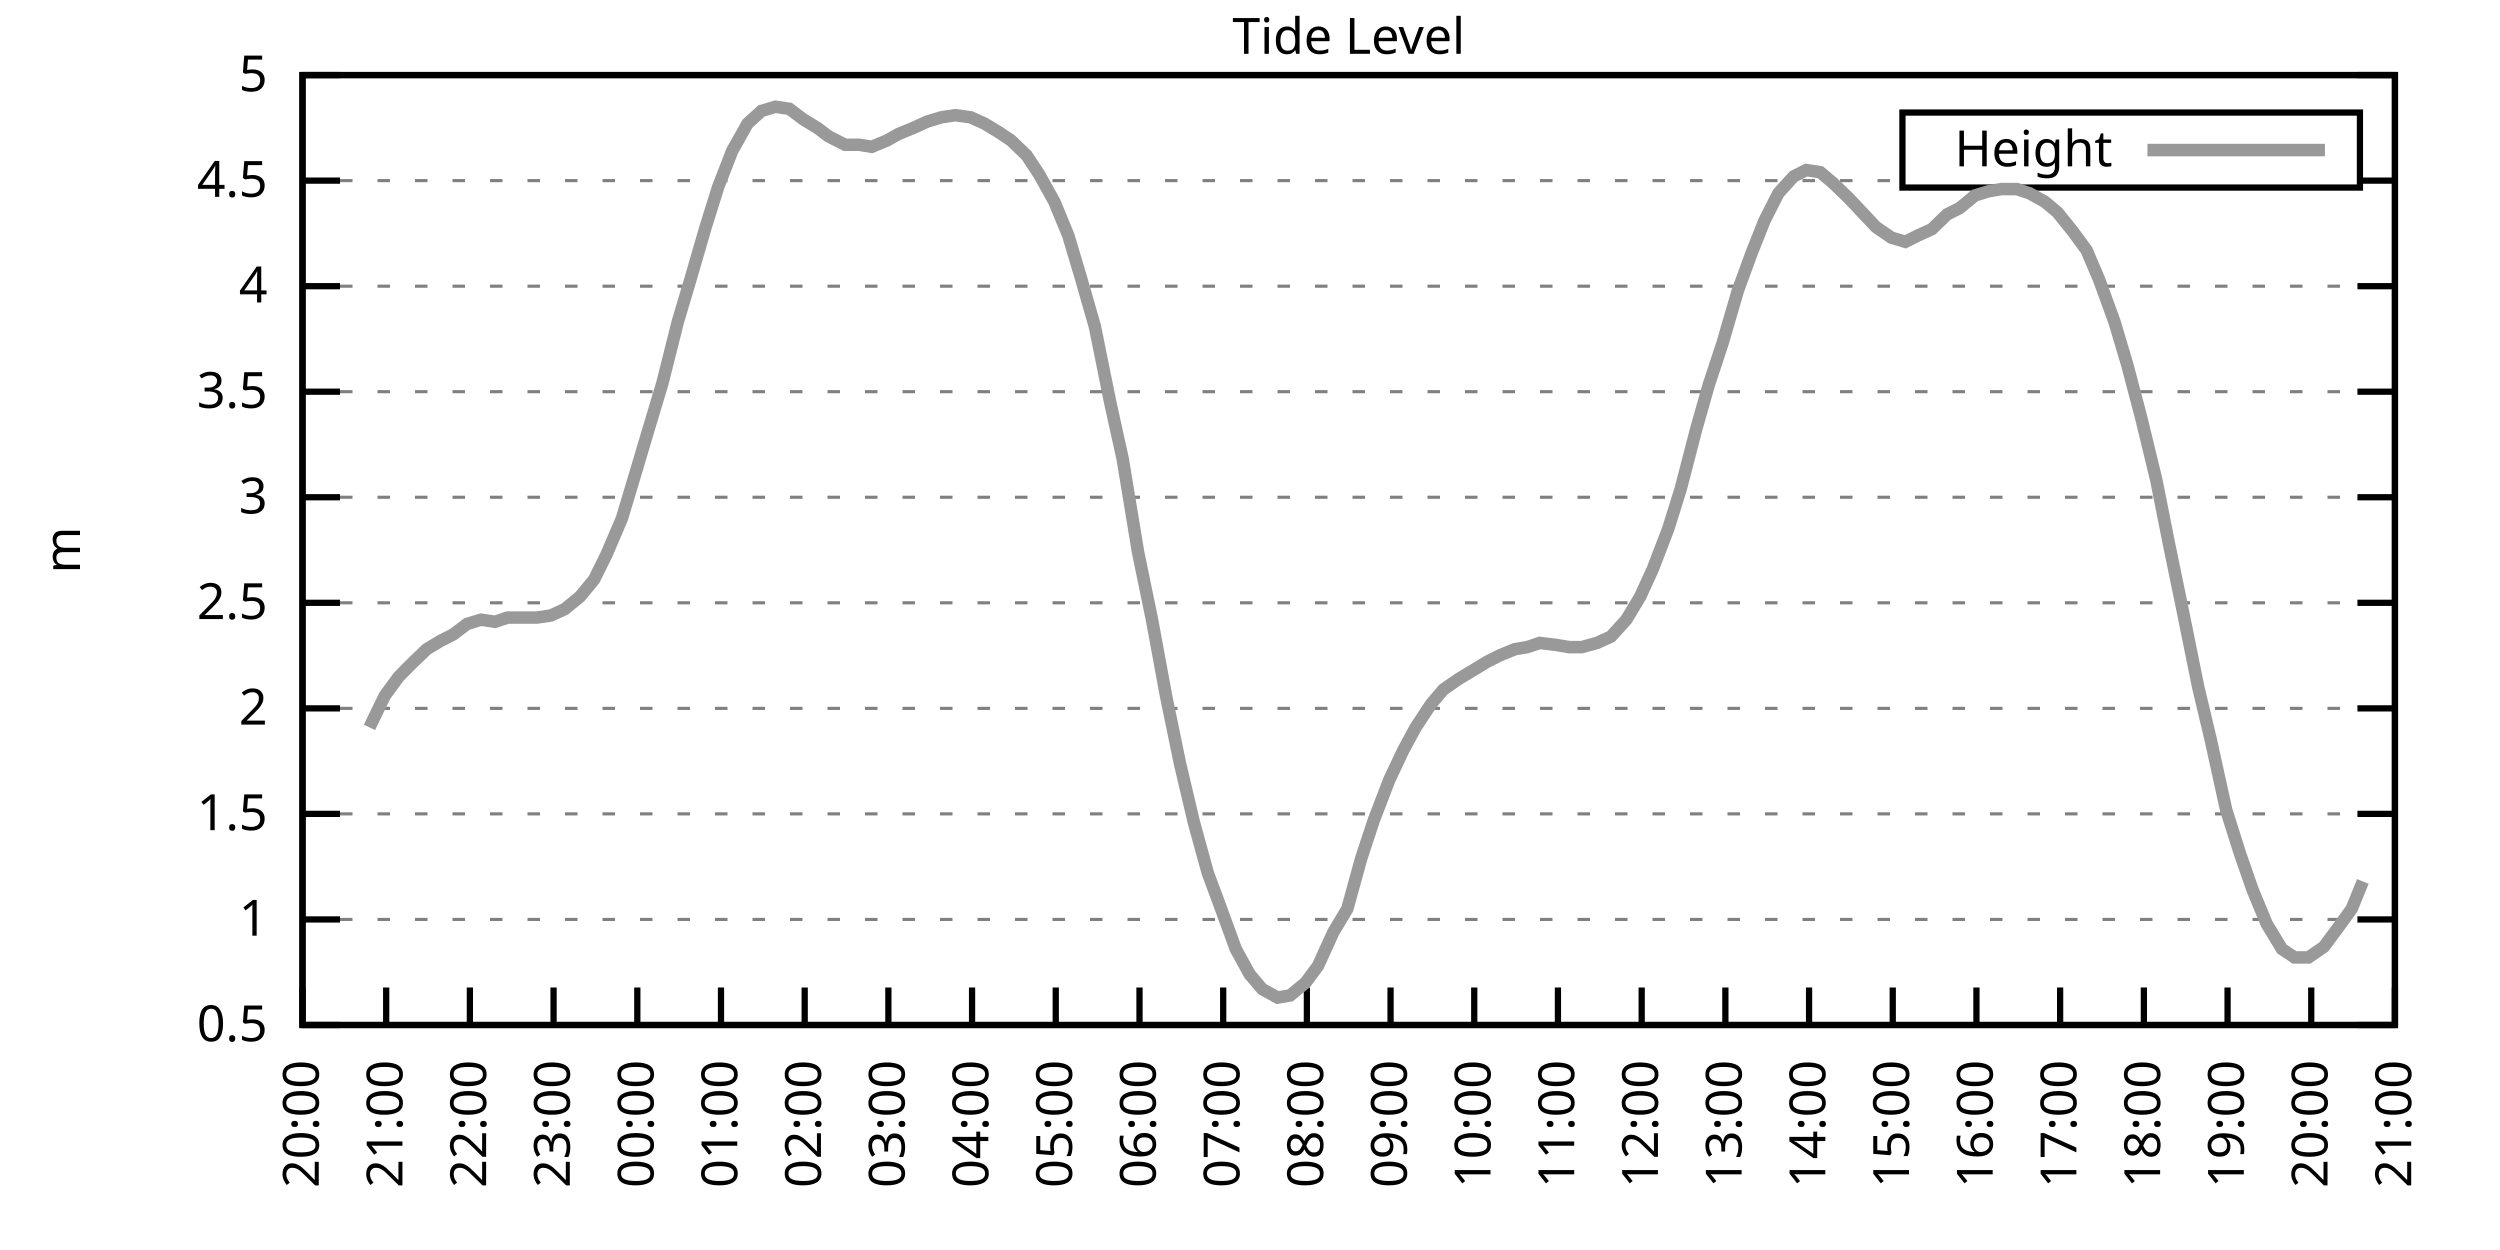
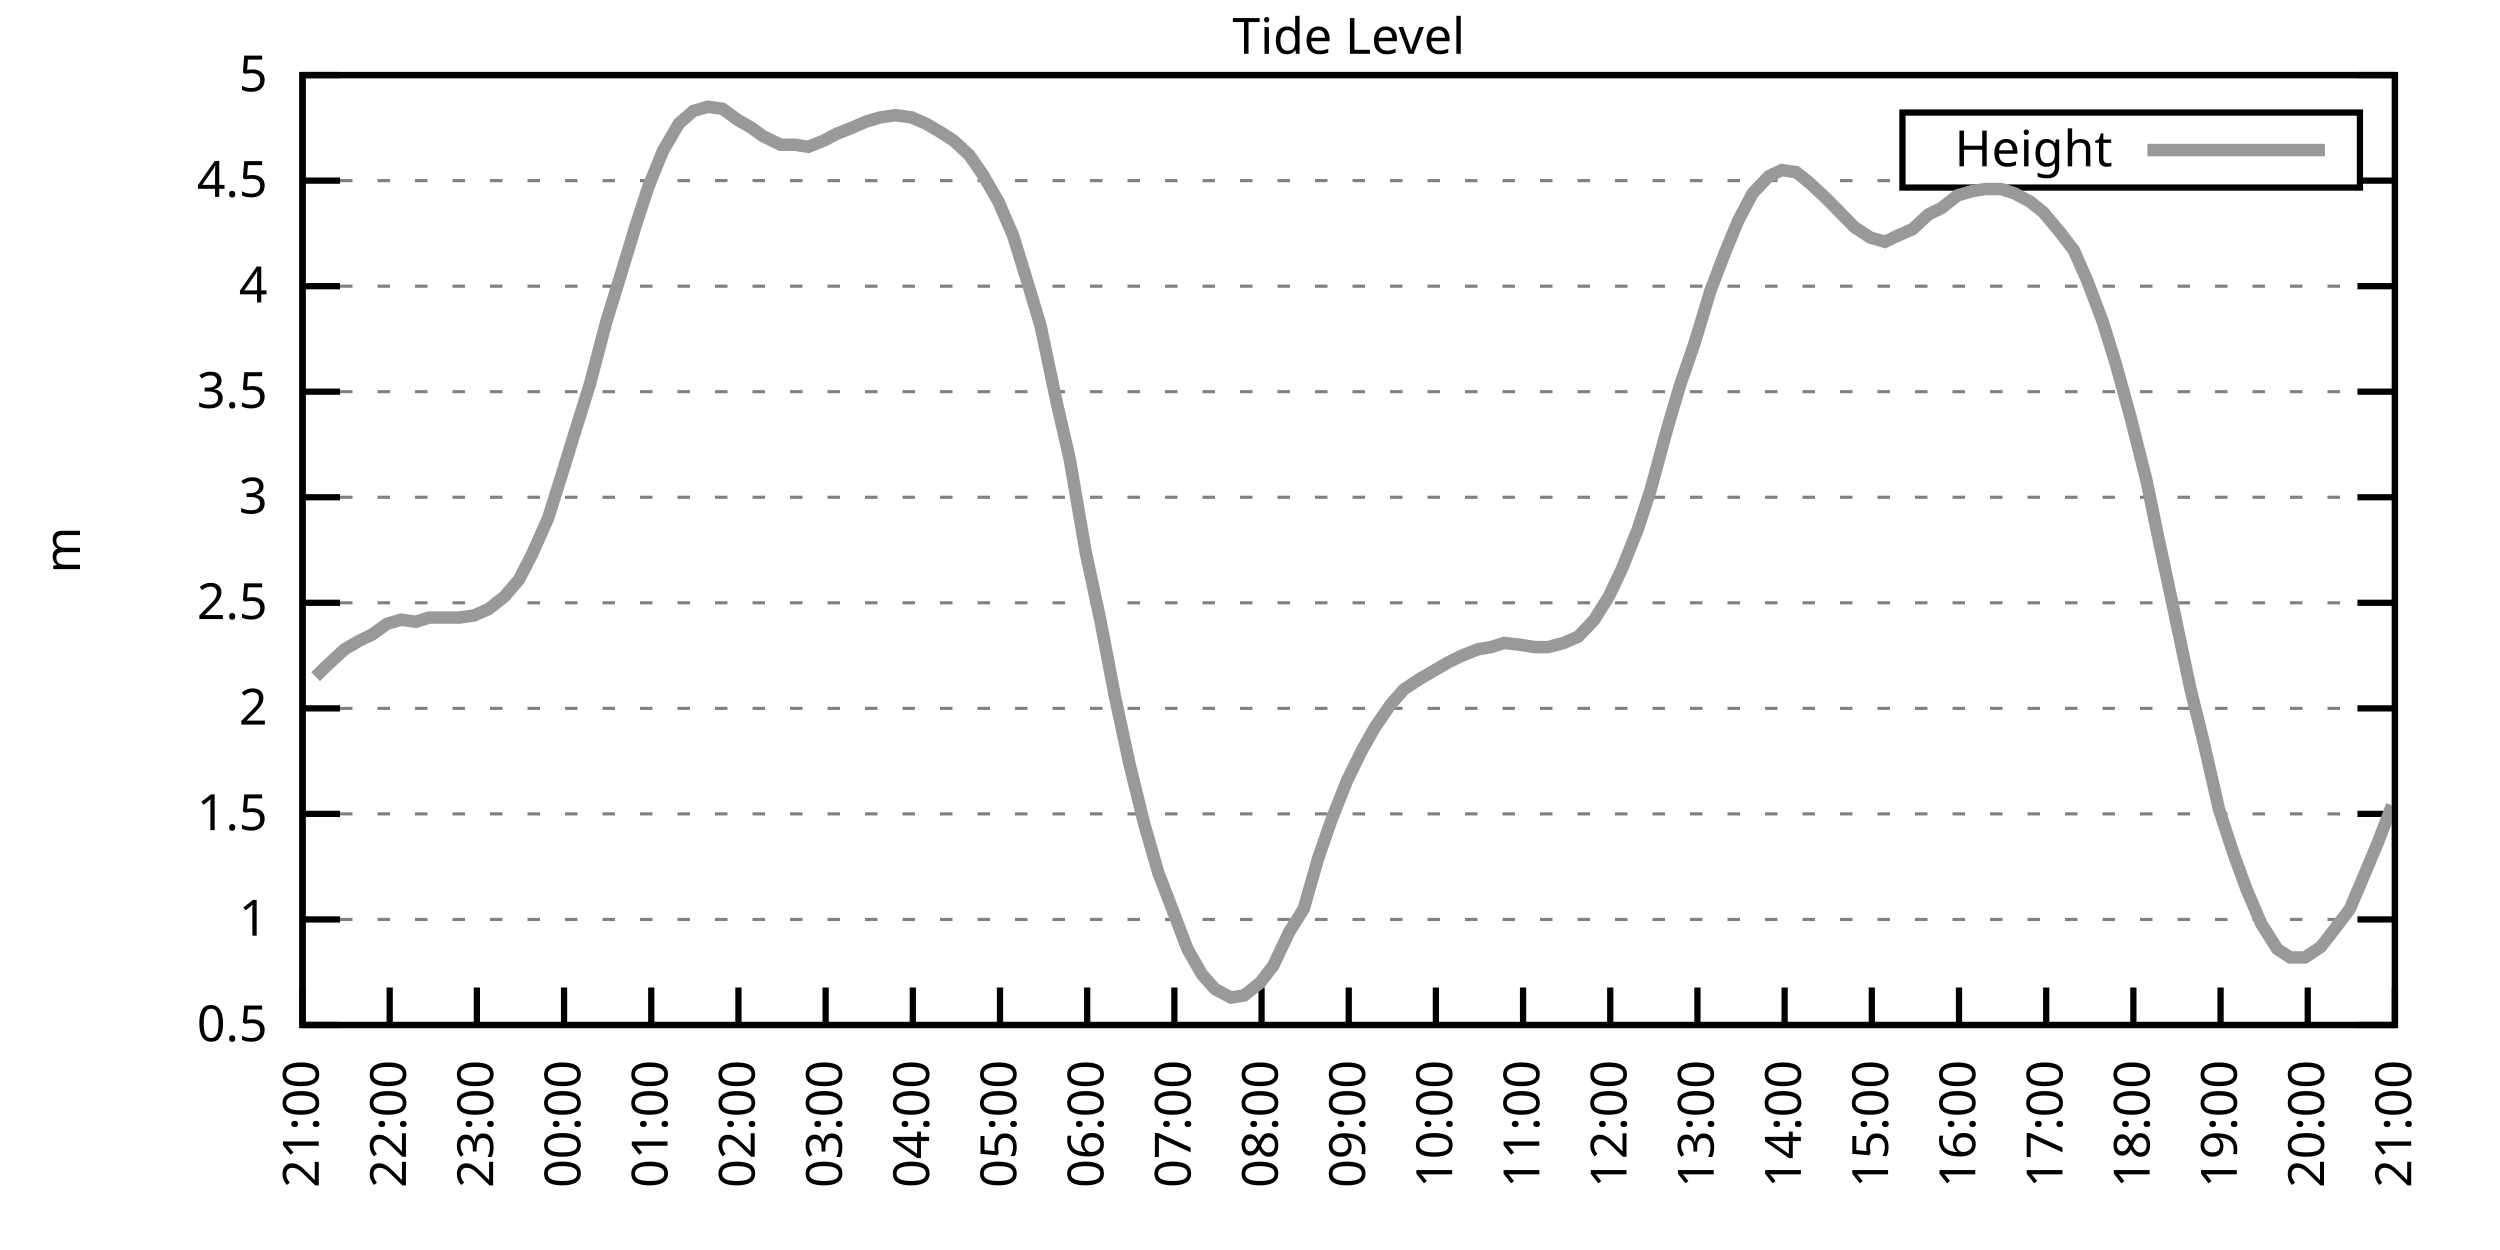
<svg xmlns="http://www.w3.org/2000/svg" xmlns:xlink="http://www.w3.org/1999/xlink" width="400" height="200" viewBox="0 0 400 200">
  <g id="gnuplot_canvas">
    <rect x="0" y="0" width="400" height="200" fill="none" />
    <defs>
      <circle id="gpDot" r="0.5" stroke-width="0.5" stroke="currentColor" />
      <path id="gpPt0" stroke-width="0.333" stroke="currentColor" d="M-1,0 h2 M0,-1 v2" />
      <path id="gpPt1" stroke-width="0.333" stroke="currentColor" d="M-1,-1 L1,1 M1,-1 L-1,1" />
      <path id="gpPt2" stroke-width="0.333" stroke="currentColor" d="M-1,0 L1,0 M0,-1 L0,1 M-1,-1 L1,1 M-1,1 L1,-1" />
      <rect id="gpPt3" stroke-width="0.333" stroke="currentColor" x="-1" y="-1" width="2" height="2" />
      <rect id="gpPt4" stroke-width="0.333" stroke="currentColor" fill="currentColor" x="-1" y="-1" width="2" height="2" />
      <circle id="gpPt5" stroke-width="0.333" stroke="currentColor" cx="0" cy="0" r="1" />
      <use xlink:href="#gpPt5" id="gpPt6" fill="currentColor" stroke="none" />
      <path id="gpPt7" stroke-width="0.333" stroke="currentColor" d="M0,-1.33 L-1.33,0.67 L1.33,0.67 z" />
      <use xlink:href="#gpPt7" id="gpPt8" fill="currentColor" stroke="none" />
      <use xlink:href="#gpPt7" id="gpPt9" stroke="currentColor" transform="rotate(180)" />
      <use xlink:href="#gpPt9" id="gpPt10" fill="currentColor" stroke="none" />
      <use xlink:href="#gpPt3" id="gpPt11" stroke="currentColor" transform="rotate(45)" />
      <use xlink:href="#gpPt11" id="gpPt12" fill="currentColor" stroke="none" />
      <path id="gpPt13" stroke-width="0.333" stroke="currentColor" d="M0,1.330 L1.265,0.411 L0.782,-1.067 L-0.782,-1.076 L-1.265,0.411 z" />
      <use xlink:href="#gpPt13" id="gpPt14" fill="currentColor" stroke="none" />
      <filter id="textbox" filterUnits="objectBoundingBox" x="0" y="0" height="1" width="1">
        <feFlood flood-color="white" flood-opacity="1" result="bgnd" />
        <feComposite in="SourceGraphic" in2="bgnd" operator="atop" />
      </filter>
      <filter id="greybox" filterUnits="objectBoundingBox" x="0" y="0" height="1" width="1">
        <feFlood flood-color="lightgrey" flood-opacity="1" result="grey" />
        <feComposite in="SourceGraphic" in2="grey" operator="atop" />
      </filter>
    </defs>
    <g fill="none" color="white" stroke="currentColor" stroke-width="1.00" stroke-linecap="butt" stroke-linejoin="miter">
</g>
    <g fill="none" color="black" stroke="currentColor" stroke-width="1.00" stroke-linecap="butt" stroke-linejoin="miter">
      <g stroke="none" shape-rendering="crispEdges">
        <polygon fill="rgb(255, 255, 255)" points="48.40,164.00 383.18,164.00 383.18,12.02 48.40,12.02 " />
      </g>
    </g>
    <g fill="none" color="black" stroke="currentColor" stroke-width="1.00" stroke-linecap="butt" stroke-linejoin="miter">
</g>
    <g fill="none" color="black" stroke="black" stroke-width="0.50" stroke-linecap="butt" stroke-linejoin="miter">
</g>
    <g fill="none" color="gray" stroke="currentColor" stroke-width="0.50" stroke-linecap="butt" stroke-linejoin="miter">
      <path stroke="gray" stroke-dasharray="2,4" class="gridline" d="M48.40,164.00 L383.19,164.00  " />
    </g>
    <g fill="none" color="gray" stroke="gray" stroke-width="1.00" stroke-linecap="butt" stroke-linejoin="miter">
</g>
    <g fill="none" color="black" stroke="currentColor" stroke-width="1.00" stroke-linecap="butt" stroke-linejoin="miter">
      <path stroke="black" d="M48.40,164.00 L54.40,164.00 M383.19,164.00 L377.19,164.00  " />
      <g transform="translate(42.80,166.60)" stroke="none" fill="black" font-family="Sans" font-size="8.00" text-anchor="end">
        <text>
          <tspan font-family="Sans"> 0.5</tspan>
        </text>
      </g>
    </g>
    <g fill="none" color="black" stroke="currentColor" stroke-width="1.00" stroke-linecap="butt" stroke-linejoin="miter">
</g>
    <g fill="none" color="black" stroke="black" stroke-width="0.50" stroke-linecap="butt" stroke-linejoin="miter">
</g>
    <g fill="none" color="gray" stroke="currentColor" stroke-width="0.50" stroke-linecap="butt" stroke-linejoin="miter">
      <path stroke="gray" stroke-dasharray="2,4" class="gridline" d="M48.40,147.11 L383.19,147.11  " />
    </g>
    <g fill="none" color="gray" stroke="gray" stroke-width="1.00" stroke-linecap="butt" stroke-linejoin="miter">
</g>
    <g fill="none" color="black" stroke="currentColor" stroke-width="1.00" stroke-linecap="butt" stroke-linejoin="miter">
      <path stroke="black" d="M48.40,147.11 L54.40,147.11 M383.19,147.11 L377.19,147.11  " />
      <g transform="translate(42.80,149.71)" stroke="none" fill="black" font-family="Sans" font-size="8.00" text-anchor="end">
        <text>
          <tspan font-family="Sans"> 1</tspan>
        </text>
      </g>
    </g>
    <g fill="none" color="black" stroke="currentColor" stroke-width="1.00" stroke-linecap="butt" stroke-linejoin="miter">
</g>
    <g fill="none" color="black" stroke="black" stroke-width="0.50" stroke-linecap="butt" stroke-linejoin="miter">
</g>
    <g fill="none" color="gray" stroke="currentColor" stroke-width="0.50" stroke-linecap="butt" stroke-linejoin="miter">
      <path stroke="gray" stroke-dasharray="2,4" class="gridline" d="M48.40,130.22 L383.19,130.22  " />
    </g>
    <g fill="none" color="gray" stroke="gray" stroke-width="1.00" stroke-linecap="butt" stroke-linejoin="miter">
</g>
    <g fill="none" color="black" stroke="currentColor" stroke-width="1.00" stroke-linecap="butt" stroke-linejoin="miter">
      <path stroke="black" d="M48.40,130.22 L54.40,130.22 M383.19,130.22 L377.19,130.22  " />
      <g transform="translate(42.80,132.82)" stroke="none" fill="black" font-family="Sans" font-size="8.00" text-anchor="end">
        <text>
          <tspan font-family="Sans"> 1.5</tspan>
        </text>
      </g>
    </g>
    <g fill="none" color="black" stroke="currentColor" stroke-width="1.00" stroke-linecap="butt" stroke-linejoin="miter">
</g>
    <g fill="none" color="black" stroke="black" stroke-width="0.50" stroke-linecap="butt" stroke-linejoin="miter">
</g>
    <g fill="none" color="gray" stroke="currentColor" stroke-width="0.50" stroke-linecap="butt" stroke-linejoin="miter">
      <path stroke="gray" stroke-dasharray="2,4" class="gridline" d="M48.40,113.34 L383.19,113.34  " />
    </g>
    <g fill="none" color="gray" stroke="gray" stroke-width="1.00" stroke-linecap="butt" stroke-linejoin="miter">
</g>
    <g fill="none" color="black" stroke="currentColor" stroke-width="1.00" stroke-linecap="butt" stroke-linejoin="miter">
      <path stroke="black" d="M48.40,113.34 L54.40,113.34 M383.19,113.34 L377.19,113.34  " />
      <g transform="translate(42.80,115.94)" stroke="none" fill="black" font-family="Sans" font-size="8.00" text-anchor="end">
        <text>
          <tspan font-family="Sans"> 2</tspan>
        </text>
      </g>
    </g>
    <g fill="none" color="black" stroke="currentColor" stroke-width="1.00" stroke-linecap="butt" stroke-linejoin="miter">
</g>
    <g fill="none" color="black" stroke="black" stroke-width="0.50" stroke-linecap="butt" stroke-linejoin="miter">
</g>
    <g fill="none" color="gray" stroke="currentColor" stroke-width="0.50" stroke-linecap="butt" stroke-linejoin="miter">
      <path stroke="gray" stroke-dasharray="2,4" class="gridline" d="M48.40,96.45 L383.19,96.45  " />
    </g>
    <g fill="none" color="gray" stroke="gray" stroke-width="1.00" stroke-linecap="butt" stroke-linejoin="miter">
</g>
    <g fill="none" color="black" stroke="currentColor" stroke-width="1.00" stroke-linecap="butt" stroke-linejoin="miter">
      <path stroke="black" d="M48.40,96.45 L54.40,96.45 M383.19,96.45 L377.19,96.45  " />
      <g transform="translate(42.80,99.05)" stroke="none" fill="black" font-family="Sans" font-size="8.00" text-anchor="end">
        <text>
          <tspan font-family="Sans"> 2.5</tspan>
        </text>
      </g>
    </g>
    <g fill="none" color="black" stroke="currentColor" stroke-width="1.00" stroke-linecap="butt" stroke-linejoin="miter">
</g>
    <g fill="none" color="black" stroke="black" stroke-width="0.50" stroke-linecap="butt" stroke-linejoin="miter">
</g>
    <g fill="none" color="gray" stroke="currentColor" stroke-width="0.50" stroke-linecap="butt" stroke-linejoin="miter">
      <path stroke="gray" stroke-dasharray="2,4" class="gridline" d="M48.40,79.56 L383.19,79.56  " />
    </g>
    <g fill="none" color="gray" stroke="gray" stroke-width="1.00" stroke-linecap="butt" stroke-linejoin="miter">
</g>
    <g fill="none" color="black" stroke="currentColor" stroke-width="1.00" stroke-linecap="butt" stroke-linejoin="miter">
      <path stroke="black" d="M48.40,79.56 L54.40,79.56 M383.19,79.56 L377.19,79.56  " />
      <g transform="translate(42.80,82.16)" stroke="none" fill="black" font-family="Sans" font-size="8.00" text-anchor="end">
        <text>
          <tspan font-family="Sans"> 3</tspan>
        </text>
      </g>
    </g>
    <g fill="none" color="black" stroke="currentColor" stroke-width="1.00" stroke-linecap="butt" stroke-linejoin="miter">
</g>
    <g fill="none" color="black" stroke="black" stroke-width="0.50" stroke-linecap="butt" stroke-linejoin="miter">
</g>
    <g fill="none" color="gray" stroke="currentColor" stroke-width="0.50" stroke-linecap="butt" stroke-linejoin="miter">
      <path stroke="gray" stroke-dasharray="2,4" class="gridline" d="M48.40,62.67 L383.19,62.67  " />
    </g>
    <g fill="none" color="gray" stroke="gray" stroke-width="1.00" stroke-linecap="butt" stroke-linejoin="miter">
</g>
    <g fill="none" color="black" stroke="currentColor" stroke-width="1.00" stroke-linecap="butt" stroke-linejoin="miter">
      <path stroke="black" d="M48.40,62.67 L54.40,62.67 M383.19,62.67 L377.19,62.67  " />
      <g transform="translate(42.80,65.27)" stroke="none" fill="black" font-family="Sans" font-size="8.00" text-anchor="end">
        <text>
          <tspan font-family="Sans"> 3.5</tspan>
        </text>
      </g>
    </g>
    <g fill="none" color="black" stroke="currentColor" stroke-width="1.00" stroke-linecap="butt" stroke-linejoin="miter">
</g>
    <g fill="none" color="black" stroke="black" stroke-width="0.50" stroke-linecap="butt" stroke-linejoin="miter">
</g>
    <g fill="none" color="gray" stroke="currentColor" stroke-width="0.50" stroke-linecap="butt" stroke-linejoin="miter">
      <path stroke="gray" stroke-dasharray="2,4" class="gridline" d="M48.40,45.79 L383.19,45.79  " />
    </g>
    <g fill="none" color="gray" stroke="gray" stroke-width="1.00" stroke-linecap="butt" stroke-linejoin="miter">
</g>
    <g fill="none" color="black" stroke="currentColor" stroke-width="1.00" stroke-linecap="butt" stroke-linejoin="miter">
      <path stroke="black" d="M48.40,45.79 L54.40,45.79 M383.19,45.79 L377.19,45.79  " />
      <g transform="translate(42.80,48.39)" stroke="none" fill="black" font-family="Sans" font-size="8.00" text-anchor="end">
        <text>
          <tspan font-family="Sans"> 4</tspan>
        </text>
      </g>
    </g>
    <g fill="none" color="black" stroke="currentColor" stroke-width="1.00" stroke-linecap="butt" stroke-linejoin="miter">
</g>
    <g fill="none" color="black" stroke="black" stroke-width="0.50" stroke-linecap="butt" stroke-linejoin="miter">
</g>
    <g fill="none" color="gray" stroke="currentColor" stroke-width="0.50" stroke-linecap="butt" stroke-linejoin="miter">
      <path stroke="gray" stroke-dasharray="2,4" class="gridline" d="M48.40,28.90 L304.39,28.90 M377.59,28.90 L383.19,28.90  " />
    </g>
    <g fill="none" color="gray" stroke="gray" stroke-width="1.00" stroke-linecap="butt" stroke-linejoin="miter">
</g>
    <g fill="none" color="black" stroke="currentColor" stroke-width="1.00" stroke-linecap="butt" stroke-linejoin="miter">
      <path stroke="black" d="M48.40,28.90 L54.40,28.90 M383.19,28.90 L377.19,28.90  " />
      <g transform="translate(42.80,31.50)" stroke="none" fill="black" font-family="Sans" font-size="8.00" text-anchor="end">
        <text>
          <tspan font-family="Sans"> 4.5</tspan>
        </text>
      </g>
    </g>
    <g fill="none" color="black" stroke="currentColor" stroke-width="1.00" stroke-linecap="butt" stroke-linejoin="miter">
</g>
    <g fill="none" color="black" stroke="black" stroke-width="0.50" stroke-linecap="butt" stroke-linejoin="miter">
</g>
    <g fill="none" color="gray" stroke="currentColor" stroke-width="0.50" stroke-linecap="butt" stroke-linejoin="miter">
      <path stroke="gray" stroke-dasharray="2,4" class="gridline" d="M48.40,12.01 L383.19,12.01  " />
    </g>
    <g fill="none" color="gray" stroke="gray" stroke-width="1.00" stroke-linecap="butt" stroke-linejoin="miter">
</g>
    <g fill="none" color="black" stroke="currentColor" stroke-width="1.00" stroke-linecap="butt" stroke-linejoin="miter">
      <path stroke="black" d="M48.40,12.01 L54.40,12.01 M383.19,12.01 L377.19,12.01  " />
      <g transform="translate(42.80,14.61)" stroke="none" fill="black" font-family="Sans" font-size="8.00" text-anchor="end">
        <text>
          <tspan font-family="Sans"> 5</tspan>
        </text>
      </g>
    </g>
    <g fill="none" color="black" stroke="currentColor" stroke-width="1.00" stroke-linecap="butt" stroke-linejoin="miter">
      <path stroke="black" d="M48.40,164.00 L48.40,158.00  " />
      <g transform="translate(51.00,169.60) rotate(270.00)" stroke="none" fill="black" font-family="Sans" font-size="8.00" text-anchor="end">
        <text>
-           <tspan font-family="Sans">20:00</tspan>
-         </text>
-       </g>
-     </g>
-     <g fill="none" color="black" stroke="currentColor" stroke-width="1.00" stroke-linecap="butt" stroke-linejoin="miter">
-       <path stroke="black" d="M61.79,164.00 L61.79,158.00  " />
-       <g transform="translate(64.39,169.60) rotate(270.00)" stroke="none" fill="black" font-family="Sans" font-size="8.00" text-anchor="end">
-         <text>
          <tspan font-family="Sans">21:00</tspan>
        </text>
      </g>
    </g>
    <g fill="none" color="black" stroke="currentColor" stroke-width="1.00" stroke-linecap="butt" stroke-linejoin="miter">
-       <path stroke="black" d="M75.18,164.00 L75.18,158.00  " />
-       <g transform="translate(77.78,169.60) rotate(270.00)" stroke="none" fill="black" font-family="Sans" font-size="8.00" text-anchor="end">
+       <path stroke="black" d="M62.35,164.00 L62.35,158.00  " />
+       <g transform="translate(64.95,169.60) rotate(270.00)" stroke="none" fill="black" font-family="Sans" font-size="8.00" text-anchor="end">
        <text>
          <tspan font-family="Sans">22:00</tspan>
        </text>
      </g>
    </g>
    <g fill="none" color="black" stroke="currentColor" stroke-width="1.00" stroke-linecap="butt" stroke-linejoin="miter">
-       <path stroke="black" d="M88.57,164.00 L88.57,158.00  " />
-       <g transform="translate(91.17,169.60) rotate(270.00)" stroke="none" fill="black" font-family="Sans" font-size="8.00" text-anchor="end">
+       <path stroke="black" d="M76.30,164.00 L76.30,158.00  " />
+       <g transform="translate(78.90,169.60) rotate(270.00)" stroke="none" fill="black" font-family="Sans" font-size="8.00" text-anchor="end">
        <text>
          <tspan font-family="Sans">23:00</tspan>
        </text>
      </g>
    </g>
    <g fill="none" color="black" stroke="currentColor" stroke-width="1.00" stroke-linecap="butt" stroke-linejoin="miter">
-       <path stroke="black" d="M101.97,164.00 L101.97,158.00  " />
-       <g transform="translate(104.57,169.60) rotate(270.00)" stroke="none" fill="black" font-family="Sans" font-size="8.00" text-anchor="end">
+       <path stroke="black" d="M90.25,164.00 L90.25,158.00  " />
+       <g transform="translate(92.85,169.60) rotate(270.00)" stroke="none" fill="black" font-family="Sans" font-size="8.00" text-anchor="end">
        <text>
          <tspan font-family="Sans">00:00</tspan>
        </text>
      </g>
    </g>
    <g fill="none" color="black" stroke="currentColor" stroke-width="1.00" stroke-linecap="butt" stroke-linejoin="miter">
-       <path stroke="black" d="M115.36,164.00 L115.36,158.00  " />
-       <g transform="translate(117.96,169.60) rotate(270.00)" stroke="none" fill="black" font-family="Sans" font-size="8.00" text-anchor="end">
+       <path stroke="black" d="M104.20,164.00 L104.20,158.00  " />
+       <g transform="translate(106.80,169.60) rotate(270.00)" stroke="none" fill="black" font-family="Sans" font-size="8.00" text-anchor="end">
        <text>
          <tspan font-family="Sans">01:00</tspan>
        </text>
      </g>
    </g>
    <g fill="none" color="black" stroke="currentColor" stroke-width="1.00" stroke-linecap="butt" stroke-linejoin="miter">
-       <path stroke="black" d="M128.75,164.00 L128.75,158.00  " />
-       <g transform="translate(131.35,169.60) rotate(270.00)" stroke="none" fill="black" font-family="Sans" font-size="8.00" text-anchor="end">
+       <path stroke="black" d="M118.15,164.00 L118.15,158.00  " />
+       <g transform="translate(120.75,169.60) rotate(270.00)" stroke="none" fill="black" font-family="Sans" font-size="8.00" text-anchor="end">
        <text>
          <tspan font-family="Sans">02:00</tspan>
        </text>
      </g>
    </g>
    <g fill="none" color="black" stroke="currentColor" stroke-width="1.00" stroke-linecap="butt" stroke-linejoin="miter">
-       <path stroke="black" d="M142.14,164.00 L142.14,158.00  " />
-       <g transform="translate(144.74,169.60) rotate(270.00)" stroke="none" fill="black" font-family="Sans" font-size="8.00" text-anchor="end">
+       <path stroke="black" d="M132.10,164.00 L132.10,158.00  " />
+       <g transform="translate(134.70,169.60) rotate(270.00)" stroke="none" fill="black" font-family="Sans" font-size="8.00" text-anchor="end">
        <text>
          <tspan font-family="Sans">03:00</tspan>
        </text>
      </g>
    </g>
    <g fill="none" color="black" stroke="currentColor" stroke-width="1.00" stroke-linecap="butt" stroke-linejoin="miter">
-       <path stroke="black" d="M155.53,164.00 L155.53,158.00  " />
-       <g transform="translate(158.13,169.60) rotate(270.00)" stroke="none" fill="black" font-family="Sans" font-size="8.00" text-anchor="end">
+       <path stroke="black" d="M146.05,164.00 L146.05,158.00  " />
+       <g transform="translate(148.65,169.60) rotate(270.00)" stroke="none" fill="black" font-family="Sans" font-size="8.00" text-anchor="end">
        <text>
          <tspan font-family="Sans">04:00</tspan>
        </text>
      </g>
    </g>
    <g fill="none" color="black" stroke="currentColor" stroke-width="1.00" stroke-linecap="butt" stroke-linejoin="miter">
-       <path stroke="black" d="M168.92,164.00 L168.92,158.00  " />
-       <g transform="translate(171.52,169.60) rotate(270.00)" stroke="none" fill="black" font-family="Sans" font-size="8.00" text-anchor="end">
+       <path stroke="black" d="M160.00,164.00 L160.00,158.00  " />
+       <g transform="translate(162.60,169.60) rotate(270.00)" stroke="none" fill="black" font-family="Sans" font-size="8.00" text-anchor="end">
        <text>
          <tspan font-family="Sans">05:00</tspan>
        </text>
      </g>
    </g>
    <g fill="none" color="black" stroke="currentColor" stroke-width="1.00" stroke-linecap="butt" stroke-linejoin="miter">
-       <path stroke="black" d="M182.32,164.00 L182.32,158.00  " />
-       <g transform="translate(184.92,169.60) rotate(270.00)" stroke="none" fill="black" font-family="Sans" font-size="8.00" text-anchor="end">
+       <path stroke="black" d="M173.95,164.00 L173.95,158.00  " />
+       <g transform="translate(176.55,169.60) rotate(270.00)" stroke="none" fill="black" font-family="Sans" font-size="8.00" text-anchor="end">
        <text>
          <tspan font-family="Sans">06:00</tspan>
        </text>
      </g>
    </g>
    <g fill="none" color="black" stroke="currentColor" stroke-width="1.00" stroke-linecap="butt" stroke-linejoin="miter">
-       <path stroke="black" d="M195.71,164.00 L195.71,158.00  " />
-       <g transform="translate(198.31,169.60) rotate(270.00)" stroke="none" fill="black" font-family="Sans" font-size="8.00" text-anchor="end">
+       <path stroke="black" d="M187.90,164.00 L187.90,158.00  " />
+       <g transform="translate(190.50,169.60) rotate(270.00)" stroke="none" fill="black" font-family="Sans" font-size="8.00" text-anchor="end">
        <text>
          <tspan font-family="Sans">07:00</tspan>
        </text>
      </g>
    </g>
    <g fill="none" color="black" stroke="currentColor" stroke-width="1.00" stroke-linecap="butt" stroke-linejoin="miter">
-       <path stroke="black" d="M209.10,164.00 L209.10,158.00  " />
-       <g transform="translate(211.70,169.60) rotate(270.00)" stroke="none" fill="black" font-family="Sans" font-size="8.00" text-anchor="end">
+       <path stroke="black" d="M201.85,164.00 L201.85,158.00  " />
+       <g transform="translate(204.45,169.60) rotate(270.00)" stroke="none" fill="black" font-family="Sans" font-size="8.00" text-anchor="end">
        <text>
          <tspan font-family="Sans">08:00</tspan>
        </text>
      </g>
    </g>
    <g fill="none" color="black" stroke="currentColor" stroke-width="1.00" stroke-linecap="butt" stroke-linejoin="miter">
-       <path stroke="black" d="M222.49,164.00 L222.49,158.00  " />
-       <g transform="translate(225.09,169.60) rotate(270.00)" stroke="none" fill="black" font-family="Sans" font-size="8.00" text-anchor="end">
+       <path stroke="black" d="M215.80,164.00 L215.80,158.00  " />
+       <g transform="translate(218.40,169.60) rotate(270.00)" stroke="none" fill="black" font-family="Sans" font-size="8.00" text-anchor="end">
        <text>
          <tspan font-family="Sans">09:00</tspan>
        </text>
      </g>
    </g>
    <g fill="none" color="black" stroke="currentColor" stroke-width="1.00" stroke-linecap="butt" stroke-linejoin="miter">
-       <path stroke="black" d="M235.88,164.00 L235.88,158.00  " />
-       <g transform="translate(238.48,169.60) rotate(270.00)" stroke="none" fill="black" font-family="Sans" font-size="8.00" text-anchor="end">
+       <path stroke="black" d="M229.74,164.00 L229.74,158.00  " />
+       <g transform="translate(232.34,169.60) rotate(270.00)" stroke="none" fill="black" font-family="Sans" font-size="8.00" text-anchor="end">
        <text>
          <tspan font-family="Sans">10:00</tspan>
        </text>
      </g>
    </g>
    <g fill="none" color="black" stroke="currentColor" stroke-width="1.00" stroke-linecap="butt" stroke-linejoin="miter">
-       <path stroke="black" d="M249.27,164.00 L249.27,158.00  " />
-       <g transform="translate(251.87,169.60) rotate(270.00)" stroke="none" fill="black" font-family="Sans" font-size="8.00" text-anchor="end">
+       <path stroke="black" d="M243.69,164.00 L243.69,158.00  " />
+       <g transform="translate(246.29,169.60) rotate(270.00)" stroke="none" fill="black" font-family="Sans" font-size="8.00" text-anchor="end">
        <text>
          <tspan font-family="Sans">11:00</tspan>
        </text>
      </g>
    </g>
    <g fill="none" color="black" stroke="currentColor" stroke-width="1.00" stroke-linecap="butt" stroke-linejoin="miter">
-       <path stroke="black" d="M262.67,164.00 L262.67,158.00  " />
-       <g transform="translate(265.27,169.60) rotate(270.00)" stroke="none" fill="black" font-family="Sans" font-size="8.00" text-anchor="end">
+       <path stroke="black" d="M257.64,164.00 L257.64,158.00  " />
+       <g transform="translate(260.24,169.60) rotate(270.00)" stroke="none" fill="black" font-family="Sans" font-size="8.00" text-anchor="end">
        <text>
          <tspan font-family="Sans">12:00</tspan>
        </text>
      </g>
    </g>
    <g fill="none" color="black" stroke="currentColor" stroke-width="1.00" stroke-linecap="butt" stroke-linejoin="miter">
-       <path stroke="black" d="M276.06,164.00 L276.06,158.00  " />
-       <g transform="translate(278.66,169.60) rotate(270.00)" stroke="none" fill="black" font-family="Sans" font-size="8.00" text-anchor="end">
+       <path stroke="black" d="M271.59,164.00 L271.59,158.00  " />
+       <g transform="translate(274.19,169.60) rotate(270.00)" stroke="none" fill="black" font-family="Sans" font-size="8.00" text-anchor="end">
        <text>
          <tspan font-family="Sans">13:00</tspan>
        </text>
      </g>
    </g>
    <g fill="none" color="black" stroke="currentColor" stroke-width="1.00" stroke-linecap="butt" stroke-linejoin="miter">
-       <path stroke="black" d="M289.45,164.00 L289.45,158.00  " />
-       <g transform="translate(292.05,169.60) rotate(270.00)" stroke="none" fill="black" font-family="Sans" font-size="8.00" text-anchor="end">
+       <path stroke="black" d="M285.54,164.00 L285.54,158.00  " />
+       <g transform="translate(288.14,169.60) rotate(270.00)" stroke="none" fill="black" font-family="Sans" font-size="8.00" text-anchor="end">
        <text>
          <tspan font-family="Sans">14:00</tspan>
        </text>
      </g>
    </g>
    <g fill="none" color="black" stroke="currentColor" stroke-width="1.00" stroke-linecap="butt" stroke-linejoin="miter">
-       <path stroke="black" d="M302.84,164.00 L302.84,158.00  " />
-       <g transform="translate(305.44,169.60) rotate(270.00)" stroke="none" fill="black" font-family="Sans" font-size="8.00" text-anchor="end">
+       <path stroke="black" d="M299.49,164.00 L299.49,158.00  " />
+       <g transform="translate(302.09,169.60) rotate(270.00)" stroke="none" fill="black" font-family="Sans" font-size="8.00" text-anchor="end">
        <text>
          <tspan font-family="Sans">15:00</tspan>
        </text>
      </g>
    </g>
    <g fill="none" color="black" stroke="currentColor" stroke-width="1.00" stroke-linecap="butt" stroke-linejoin="miter">
-       <path stroke="black" d="M316.23,164.00 L316.23,158.00  " />
-       <g transform="translate(318.83,169.60) rotate(270.00)" stroke="none" fill="black" font-family="Sans" font-size="8.00" text-anchor="end">
+       <path stroke="black" d="M313.44,164.00 L313.44,158.00  " />
+       <g transform="translate(316.04,169.60) rotate(270.00)" stroke="none" fill="black" font-family="Sans" font-size="8.00" text-anchor="end">
        <text>
          <tspan font-family="Sans">16:00</tspan>
        </text>
      </g>
    </g>
    <g fill="none" color="black" stroke="currentColor" stroke-width="1.00" stroke-linecap="butt" stroke-linejoin="miter">
-       <path stroke="black" d="M329.62,164.00 L329.62,158.00  " />
-       <g transform="translate(332.22,169.60) rotate(270.00)" stroke="none" fill="black" font-family="Sans" font-size="8.00" text-anchor="end">
+       <path stroke="black" d="M327.39,164.00 L327.39,158.00  " />
+       <g transform="translate(329.99,169.60) rotate(270.00)" stroke="none" fill="black" font-family="Sans" font-size="8.00" text-anchor="end">
        <text>
          <tspan font-family="Sans">17:00</tspan>
        </text>
      </g>
    </g>
    <g fill="none" color="black" stroke="currentColor" stroke-width="1.00" stroke-linecap="butt" stroke-linejoin="miter">
-       <path stroke="black" d="M343.02,164.00 L343.02,158.00  " />
-       <g transform="translate(345.62,169.60) rotate(270.00)" stroke="none" fill="black" font-family="Sans" font-size="8.00" text-anchor="end">
+       <path stroke="black" d="M341.34,164.00 L341.34,158.00  " />
+       <g transform="translate(343.94,169.60) rotate(270.00)" stroke="none" fill="black" font-family="Sans" font-size="8.00" text-anchor="end">
        <text>
          <tspan font-family="Sans">18:00</tspan>
        </text>
      </g>
    </g>
    <g fill="none" color="black" stroke="currentColor" stroke-width="1.00" stroke-linecap="butt" stroke-linejoin="miter">
-       <path stroke="black" d="M356.41,164.00 L356.41,158.00  " />
-       <g transform="translate(359.01,169.60) rotate(270.00)" stroke="none" fill="black" font-family="Sans" font-size="8.00" text-anchor="end">
+       <path stroke="black" d="M355.29,164.00 L355.29,158.00  " />
+       <g transform="translate(357.89,169.60) rotate(270.00)" stroke="none" fill="black" font-family="Sans" font-size="8.00" text-anchor="end">
        <text>
          <tspan font-family="Sans">19:00</tspan>
        </text>
      </g>
    </g>
    <g fill="none" color="black" stroke="currentColor" stroke-width="1.00" stroke-linecap="butt" stroke-linejoin="miter">
-       <path stroke="black" d="M369.80,164.00 L369.80,158.00  " />
-       <g transform="translate(372.40,169.60) rotate(270.00)" stroke="none" fill="black" font-family="Sans" font-size="8.00" text-anchor="end">
+       <path stroke="black" d="M369.24,164.00 L369.24,158.00  " />
+       <g transform="translate(371.84,169.60) rotate(270.00)" stroke="none" fill="black" font-family="Sans" font-size="8.00" text-anchor="end">
        <text>
          <tspan font-family="Sans">20:00</tspan>
        </text>
      </g>
    </g>
    <g fill="none" color="black" stroke="currentColor" stroke-width="1.00" stroke-linecap="butt" stroke-linejoin="miter">
      <path stroke="black" d="M383.19,164.00 L383.19,158.00  " />
      <g transform="translate(385.79,169.60) rotate(270.00)" stroke="none" fill="black" font-family="Sans" font-size="8.00" text-anchor="end">
        <text>
          <tspan font-family="Sans">21:00</tspan>
        </text>
      </g>
    </g>
    <g fill="none" color="black" stroke="currentColor" stroke-width="1.00" stroke-linecap="butt" stroke-linejoin="miter">
</g>
    <g fill="none" color="black" stroke="currentColor" stroke-width="1.00" stroke-linecap="butt" stroke-linejoin="miter">
      <path stroke="black" d="M48.40,12.01 L48.40,164.00 L383.19,164.00 L383.19,12.01 L48.40,12.01 Z  " />
    </g>
    <g fill="none" color="black" stroke="currentColor" stroke-width="1.00" stroke-linecap="butt" stroke-linejoin="miter">
</g>
    <g fill="none" color="black" stroke="currentColor" stroke-width="1.00" stroke-linecap="butt" stroke-linejoin="miter">
      <path stroke="black" d="M304.39,30.01 L304.39,18.01 L377.59,18.01 L377.59,30.01 L304.39,30.01 Z  " />
    </g>
    <g id="Tide_level_plot_1">
      <g fill="none" color="white" stroke="black" stroke-width="2.00" stroke-linecap="butt" stroke-linejoin="miter">
</g>
      <g fill="none" color="black" stroke="currentColor" stroke-width="2.00" stroke-linecap="butt" stroke-linejoin="miter">
        <g transform="translate(337.99,26.61)" stroke="none" fill="black" font-family="Sans" font-size="8.00" text-anchor="end">
          <text>
            <tspan font-family="Sans">Height</tspan>
          </text>
        </g>
      </g>
      <g fill="none" color="black" stroke="currentColor" stroke-width="2.00" stroke-linecap="butt" stroke-linejoin="miter">
-         <path stroke="rgb(153, 153, 153)" d="M343.59,24.01 L371.99,24.01 M59.11,116.38 L61.57,111.31 L63.80,108.27 L65.81,106.24 L68.26,103.88 L70.50,102.53   L72.50,101.52 L74.74,99.83 L76.97,99.15 L79.20,99.49 L81.21,98.81 L83.89,98.81 L85.90,98.81 L88.13,98.48   L90.36,97.46 L92.82,95.44 L95.05,92.73 L97.06,88.68 L99.51,82.94 L101.74,75.51 L103.75,68.75 L105.98,61.32   L108.44,51.53 L110.45,44.77 L112.90,36.33 L114.91,29.91 L117.14,24.17 L119.60,19.78 L121.83,17.75 L124.06,17.08   L126.29,17.41 L128.53,19.10 L130.76,20.45 L132.54,21.80 L135.22,23.16 L137.45,23.16 L139.46,23.49 L141.92,22.48   L143.70,21.47 L146.16,20.45 L148.39,19.44 L150.62,18.77 L152.85,18.43 L155.31,18.77 L157.54,19.78 L159.77,21.13   L161.78,22.48 L164.24,24.84 L166.25,27.88 L168.70,32.28 L170.93,37.68 L172.94,44.43 L175.17,52.20 L177.63,64.36   L179.64,73.48 L182.09,88.34 L184.32,99.15 L186.56,111.31 L188.79,122.12 L191.02,131.58 L193.25,139.68 L195.26,145.09   L197.72,151.84 L199.95,155.89 L201.96,158.26 L204.41,159.61 L206.42,159.27 L208.88,157.24 L210.88,154.54 L213.34,149.14   L215.57,145.42 L217.80,137.32 L219.81,131.24 L222.27,124.82 L224.50,120.09 L226.51,116.38 L228.96,112.66 L230.97,110.30   L233.43,108.61 L235.66,107.26 L237.89,105.91 L239.90,104.89 L242.36,103.88 L244.36,103.54 L246.37,102.87 L249.05,103.20   L251.06,103.54 L253.07,103.54 L255.52,102.87 L257.76,101.85 L260.21,99.15 L262.44,95.44 L264.45,91.04 L266.91,84.63   L268.92,78.21 L271.37,68.75 L273.38,61.66 L275.61,54.90 L278.07,46.46 L280.30,40.38 L282.31,35.32 L284.54,30.92   L286.99,28.22 L289.00,27.21 L291.23,27.55 L293.24,29.24 L295.70,31.60 L297.93,33.96 L300.16,36.33 L302.62,38.02   L304.85,38.69 L306.86,37.68 L309.09,36.67 L311.54,34.30 L313.55,33.29 L316.01,31.26 L318.24,30.59 L320.25,30.25   L322.70,30.25 L324.71,30.92 L327.17,32.28 L329.18,33.96 L331.63,37.00 L333.86,40.04 L335.87,44.77 L338.33,51.53   L340.34,58.28 L342.57,66.73 L345.02,76.86 L347.03,86.99 L349.26,97.80 L351.72,109.96 L353.73,118.40 L356.18,129.55   L358.42,136.64 L360.42,142.38 L362.66,147.79 L365.11,151.84 L367.12,153.19 L369.35,153.19 L371.81,151.50 L373.82,148.80   L376.27,145.42 L378.06,141.03  " />
+         <path stroke="rgb(153, 153, 153)" d="M343.59,24.01 L371.99,24.01 M50.49,108.27 L52.58,106.24 L55.14,103.88 L57.47,102.53 L59.56,101.52 L61.88,99.83   L64.21,99.15 L66.53,99.49 L68.63,98.81 L71.42,98.81 L73.51,98.81 L75.83,98.48 L78.16,97.46 L80.72,95.44   L83.04,92.73 L85.13,88.68 L87.69,82.94 L90.02,75.51 L92.11,68.75 L94.43,61.32 L96.99,51.53 L99.08,44.77   L101.64,36.33 L103.73,29.91 L106.06,24.17 L108.62,19.78 L110.94,17.75 L113.27,17.08 L115.59,17.41 L117.92,19.10   L120.24,20.45 L122.10,21.80 L124.89,23.16 L127.22,23.16 L129.31,23.49 L131.87,22.48 L133.72,21.47 L136.28,20.45   L138.61,19.44 L140.93,18.77 L143.26,18.43 L145.81,18.77 L148.14,19.78 L150.46,21.13 L152.56,22.48 L155.11,24.84   L157.21,27.88 L159.76,32.28 L162.09,37.68 L164.18,44.43 L166.51,52.20 L169.06,64.36 L171.16,73.48 L173.71,88.34   L176.04,99.15 L178.36,111.31 L180.69,122.12 L183.01,131.58 L185.34,139.68 L187.43,145.09 L189.99,151.84 L192.31,155.89   L194.41,158.26 L196.96,159.61 L199.06,159.27 L201.61,157.24 L203.71,154.54 L206.26,149.14 L208.59,145.42 L210.91,137.32   L213.01,131.24 L215.56,124.82 L217.89,120.09 L219.98,116.38 L222.54,112.66 L224.63,110.30 L227.19,108.61 L229.51,107.26   L231.84,105.91 L233.93,104.89 L236.49,103.88 L238.58,103.54 L240.67,102.87 L243.46,103.20 L245.55,103.54 L247.65,103.54   L250.20,102.87 L252.53,101.85 L255.09,99.15 L257.41,95.44 L259.50,91.04 L262.06,84.63 L264.15,78.21 L266.71,68.75   L268.80,61.66 L271.13,54.90 L273.69,46.46 L276.01,40.38 L278.10,35.32 L280.43,30.92 L282.99,28.22 L285.08,27.21   L287.40,27.55 L289.50,29.24 L292.05,31.60 L294.38,33.96 L296.70,36.33 L299.26,38.02 L301.58,38.69 L303.68,37.68   L306.00,36.67 L308.56,34.30 L310.65,33.29 L313.21,31.26 L315.53,30.59 L317.63,30.25 L320.18,30.25 L322.28,30.92   L324.83,32.28 L326.93,33.96 L329.48,37.00 L331.81,40.04 L333.90,44.77 L336.46,51.53 L338.55,58.28 L340.88,66.73   L343.43,76.86 L345.53,86.99 L347.85,97.80 L350.41,109.96 L352.50,118.40 L355.06,129.55 L357.38,136.64 L359.48,142.38   L361.80,147.79 L364.36,151.84 L366.45,153.19 L368.78,153.19 L371.33,151.50 L373.43,148.80 L375.98,145.42 L377.84,141.03   L380.40,134.95 L382.73,128.87  " />
      </g>
    </g>
    <g fill="none" color="black" stroke="currentColor" stroke-width="2.00" stroke-linecap="butt" stroke-linejoin="miter">
</g>
    <g fill="none" color="black" stroke="black" stroke-width="1.00" stroke-linecap="butt" stroke-linejoin="miter">
</g>
    <g fill="none" color="black" stroke="currentColor" stroke-width="1.00" stroke-linecap="butt" stroke-linejoin="miter">
      <path stroke="black" d="M48.40,12.01 L48.40,164.00 L383.19,164.00 L383.19,12.01 L48.40,12.01 Z  " />
      <g transform="translate(12.80,88.01) rotate(270.00)" stroke="none" fill="black" font-family="Sans" font-size="8.00" text-anchor="middle">
        <text>
          <tspan font-family="Sans">m</tspan>
        </text>
      </g>
    </g>
    <g fill="none" color="black" stroke="currentColor" stroke-width="1.00" stroke-linecap="butt" stroke-linejoin="miter">
</g>
    <g fill="none" color="black" stroke="currentColor" stroke-width="1.00" stroke-linecap="butt" stroke-linejoin="miter">
      <g transform="translate(215.79,8.61)" stroke="none" fill="black" font-family="Sans" font-size="8.00" text-anchor="middle">
        <text>
          <tspan font-family="Sans">Tide Level</tspan>
        </text>
      </g>
    </g>
    <g fill="none" color="black" stroke="currentColor" stroke-width="1.00" stroke-linecap="butt" stroke-linejoin="miter">
</g>
  </g>
</svg>
